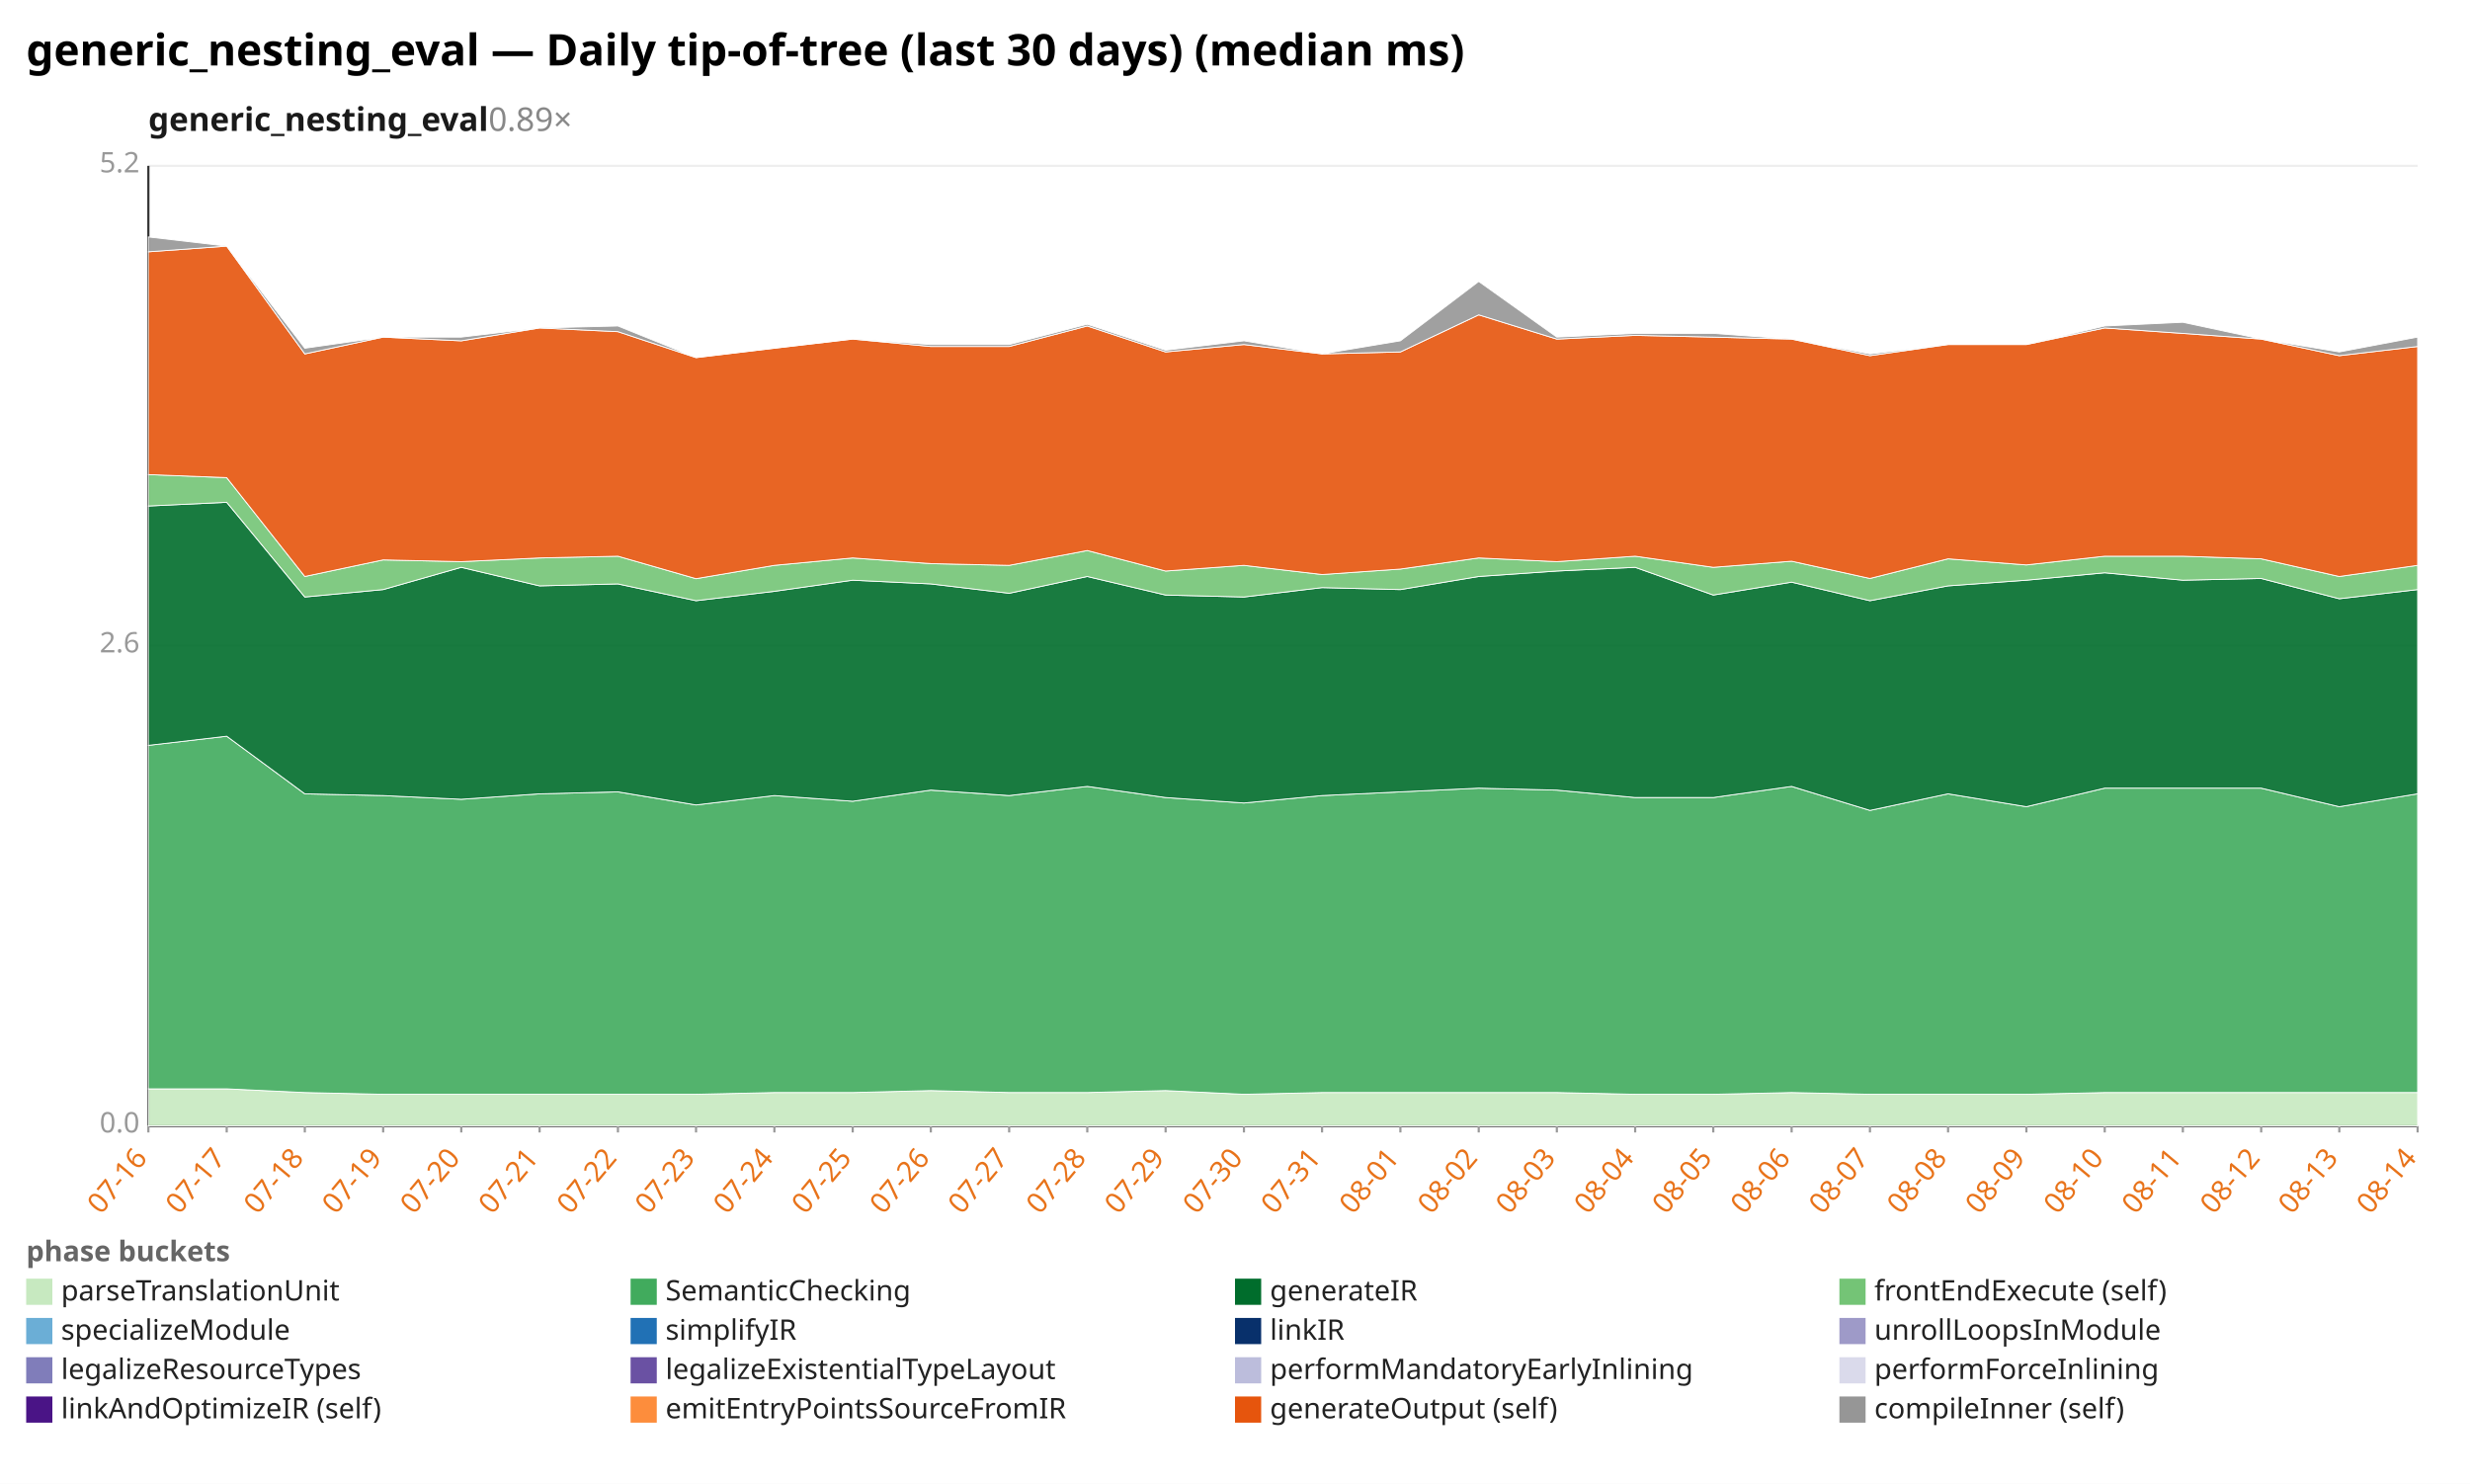
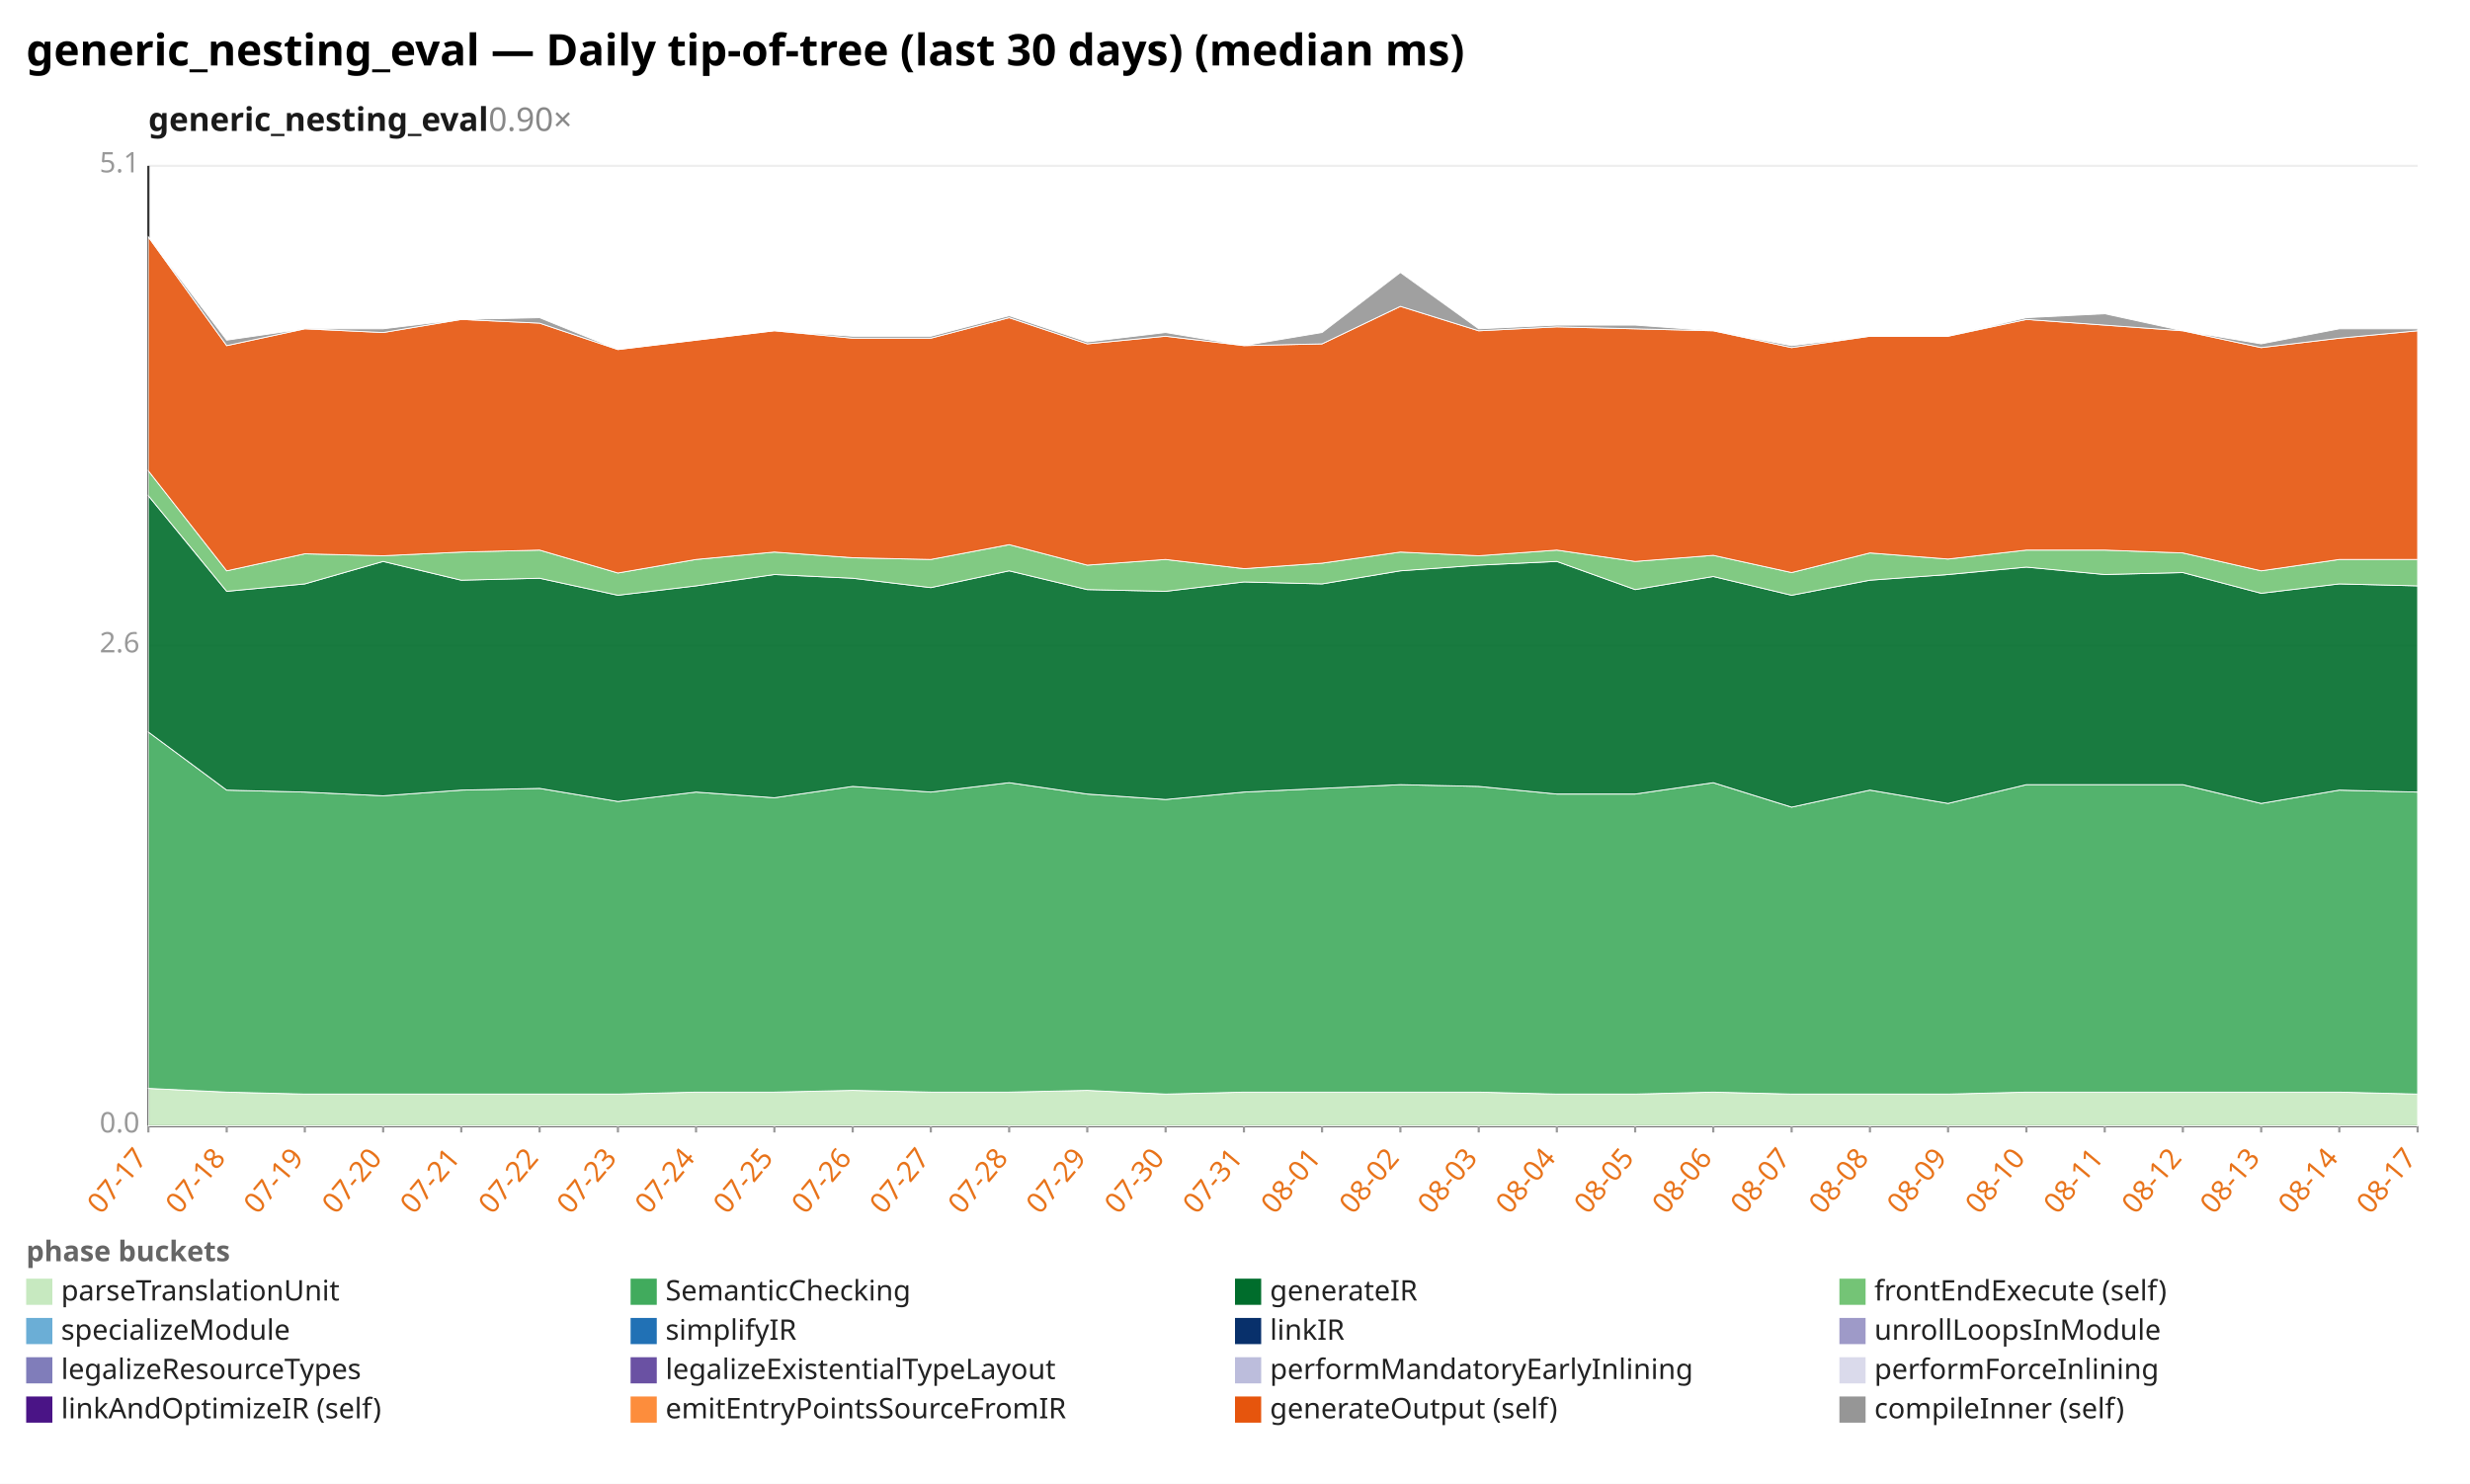
<svg xmlns="http://www.w3.org/2000/svg" width="1132" height="680" viewBox="0 0 1132 680" preserveAspectRatio="xMidYMid meet" font-family="sans-serif" font-size="13">
  <rect width="1132" height="680" fill="white" />
  <text x="12" y="30" font-size="20" font-weight="bold">generic_nesting_eval — Daily tip-of-tree (last 30 days) (median ms)</text>
-   <text x="68" y="60" font-size="15" font-weight="600" fill="#1a1a1a">generic_nesting_eval<tspan fill="#888" font-weight="400" text-decoration="none">  0.89×</tspan>
+   <text x="68" y="60" font-size="15" font-weight="600" fill="#1a1a1a">generic_nesting_eval<tspan fill="#888" font-weight="400" text-decoration="none">  0.90×</tspan>
  </text>
  <line x1="68.0" y1="516.0" x2="1108.0" y2="516.0" stroke="#eee" />
  <text x="64.0" y="519.0" text-anchor="end" fill="#999">0.0</text>
  <line x1="68.0" y1="296.0" x2="1108.0" y2="296.0" stroke="#eee" />
  <text x="64.0" y="299.0" text-anchor="end" fill="#999">2.6</text>
  <line x1="68.0" y1="76.0" x2="1108.0" y2="76.0" stroke="#eee" />
-   <text x="64.0" y="79.0" text-anchor="end" fill="#999">5.2</text>
+   <text x="64.0" y="79.0" text-anchor="end" fill="#999">5.1</text>
  <line x1="68.0" y1="76.0" x2="68.0" y2="516.0" stroke="#333" />
  <line x1="68.0" y1="516.0" x2="1108.0" y2="516.0" stroke="#333" />
  <line x1="68.0" y1="516.0" x2="68.0" y2="519.0" stroke="#999" />
-   <text x="68.0" y="531.0" text-anchor="end" fill="#e8731a" transform="rotate(-50 68.0 531.0)">07-16</text>
+   <text x="68.0" y="531.0" text-anchor="end" fill="#e8731a" transform="rotate(-50 68.0 531.0)">07-17</text>
  <line x1="103.9" y1="516.0" x2="103.9" y2="519.0" stroke="#999" />
-   <text x="103.9" y="531.0" text-anchor="end" fill="#e8731a" transform="rotate(-50 103.9 531.0)">07-17</text>
+   <text x="103.9" y="531.0" text-anchor="end" fill="#e8731a" transform="rotate(-50 103.9 531.0)">07-18</text>
  <line x1="139.7" y1="516.0" x2="139.7" y2="519.0" stroke="#999" />
-   <text x="139.7" y="531.0" text-anchor="end" fill="#e8731a" transform="rotate(-50 139.7 531.0)">07-18</text>
+   <text x="139.7" y="531.0" text-anchor="end" fill="#e8731a" transform="rotate(-50 139.7 531.0)">07-19</text>
  <line x1="175.6" y1="516.0" x2="175.6" y2="519.0" stroke="#999" />
-   <text x="175.6" y="531.0" text-anchor="end" fill="#e8731a" transform="rotate(-50 175.6 531.0)">07-19</text>
+   <text x="175.6" y="531.0" text-anchor="end" fill="#e8731a" transform="rotate(-50 175.6 531.0)">07-20</text>
  <line x1="211.4" y1="516.0" x2="211.4" y2="519.0" stroke="#999" />
-   <text x="211.4" y="531.0" text-anchor="end" fill="#e8731a" transform="rotate(-50 211.4 531.0)">07-20</text>
+   <text x="211.4" y="531.0" text-anchor="end" fill="#e8731a" transform="rotate(-50 211.4 531.0)">07-21</text>
  <line x1="247.3" y1="516.0" x2="247.3" y2="519.0" stroke="#999" />
-   <text x="247.3" y="531.0" text-anchor="end" fill="#e8731a" transform="rotate(-50 247.3 531.0)">07-21</text>
+   <text x="247.3" y="531.0" text-anchor="end" fill="#e8731a" transform="rotate(-50 247.3 531.0)">07-22</text>
  <line x1="283.2" y1="516.0" x2="283.2" y2="519.0" stroke="#999" />
-   <text x="283.2" y="531.0" text-anchor="end" fill="#e8731a" transform="rotate(-50 283.2 531.0)">07-22</text>
+   <text x="283.2" y="531.0" text-anchor="end" fill="#e8731a" transform="rotate(-50 283.2 531.0)">07-23</text>
  <line x1="319.0" y1="516.0" x2="319.0" y2="519.0" stroke="#999" />
-   <text x="319.0" y="531.0" text-anchor="end" fill="#e8731a" transform="rotate(-50 319.0 531.0)">07-23</text>
+   <text x="319.0" y="531.0" text-anchor="end" fill="#e8731a" transform="rotate(-50 319.0 531.0)">07-24</text>
  <line x1="354.9" y1="516.0" x2="354.9" y2="519.0" stroke="#999" />
-   <text x="354.9" y="531.0" text-anchor="end" fill="#e8731a" transform="rotate(-50 354.9 531.0)">07-24</text>
+   <text x="354.9" y="531.0" text-anchor="end" fill="#e8731a" transform="rotate(-50 354.9 531.0)">07-25</text>
  <line x1="390.8" y1="516.0" x2="390.8" y2="519.0" stroke="#999" />
-   <text x="390.8" y="531.0" text-anchor="end" fill="#e8731a" transform="rotate(-50 390.8 531.0)">07-25</text>
+   <text x="390.8" y="531.0" text-anchor="end" fill="#e8731a" transform="rotate(-50 390.8 531.0)">07-26</text>
  <line x1="426.6" y1="516.0" x2="426.6" y2="519.0" stroke="#999" />
-   <text x="426.6" y="531.0" text-anchor="end" fill="#e8731a" transform="rotate(-50 426.6 531.0)">07-26</text>
+   <text x="426.6" y="531.0" text-anchor="end" fill="#e8731a" transform="rotate(-50 426.6 531.0)">07-27</text>
  <line x1="462.5" y1="516.0" x2="462.5" y2="519.0" stroke="#999" />
-   <text x="462.5" y="531.0" text-anchor="end" fill="#e8731a" transform="rotate(-50 462.5 531.0)">07-27</text>
+   <text x="462.5" y="531.0" text-anchor="end" fill="#e8731a" transform="rotate(-50 462.5 531.0)">07-28</text>
  <line x1="498.3" y1="516.0" x2="498.3" y2="519.0" stroke="#999" />
-   <text x="498.3" y="531.0" text-anchor="end" fill="#e8731a" transform="rotate(-50 498.3 531.0)">07-28</text>
+   <text x="498.3" y="531.0" text-anchor="end" fill="#e8731a" transform="rotate(-50 498.3 531.0)">07-29</text>
  <line x1="534.2" y1="516.0" x2="534.2" y2="519.0" stroke="#999" />
-   <text x="534.2" y="531.0" text-anchor="end" fill="#e8731a" transform="rotate(-50 534.2 531.0)">07-29</text>
+   <text x="534.2" y="531.0" text-anchor="end" fill="#e8731a" transform="rotate(-50 534.2 531.0)">07-30</text>
  <line x1="570.1" y1="516.0" x2="570.1" y2="519.0" stroke="#999" />
-   <text x="570.1" y="531.0" text-anchor="end" fill="#e8731a" transform="rotate(-50 570.1 531.0)">07-30</text>
+   <text x="570.1" y="531.0" text-anchor="end" fill="#e8731a" transform="rotate(-50 570.1 531.0)">07-31</text>
  <line x1="605.9" y1="516.0" x2="605.9" y2="519.0" stroke="#999" />
-   <text x="605.9" y="531.0" text-anchor="end" fill="#e8731a" transform="rotate(-50 605.9 531.0)">07-31</text>
+   <text x="605.9" y="531.0" text-anchor="end" fill="#e8731a" transform="rotate(-50 605.9 531.0)">08-01</text>
  <line x1="641.8" y1="516.0" x2="641.8" y2="519.0" stroke="#999" />
-   <text x="641.8" y="531.0" text-anchor="end" fill="#e8731a" transform="rotate(-50 641.8 531.0)">08-01</text>
+   <text x="641.8" y="531.0" text-anchor="end" fill="#e8731a" transform="rotate(-50 641.8 531.0)">08-02</text>
  <line x1="677.7" y1="516.0" x2="677.7" y2="519.0" stroke="#999" />
-   <text x="677.7" y="531.0" text-anchor="end" fill="#e8731a" transform="rotate(-50 677.7 531.0)">08-02</text>
+   <text x="677.7" y="531.0" text-anchor="end" fill="#e8731a" transform="rotate(-50 677.7 531.0)">08-03</text>
  <line x1="713.5" y1="516.0" x2="713.5" y2="519.0" stroke="#999" />
-   <text x="713.5" y="531.0" text-anchor="end" fill="#e8731a" transform="rotate(-50 713.5 531.0)">08-03</text>
+   <text x="713.5" y="531.0" text-anchor="end" fill="#e8731a" transform="rotate(-50 713.5 531.0)">08-04</text>
  <line x1="749.4" y1="516.0" x2="749.4" y2="519.0" stroke="#999" />
-   <text x="749.4" y="531.0" text-anchor="end" fill="#e8731a" transform="rotate(-50 749.4 531.0)">08-04</text>
+   <text x="749.4" y="531.0" text-anchor="end" fill="#e8731a" transform="rotate(-50 749.4 531.0)">08-05</text>
  <line x1="785.2" y1="516.0" x2="785.2" y2="519.0" stroke="#999" />
-   <text x="785.2" y="531.0" text-anchor="end" fill="#e8731a" transform="rotate(-50 785.2 531.0)">08-05</text>
+   <text x="785.2" y="531.0" text-anchor="end" fill="#e8731a" transform="rotate(-50 785.2 531.0)">08-06</text>
  <line x1="821.1" y1="516.0" x2="821.1" y2="519.0" stroke="#999" />
-   <text x="821.1" y="531.0" text-anchor="end" fill="#e8731a" transform="rotate(-50 821.1 531.0)">08-06</text>
+   <text x="821.1" y="531.0" text-anchor="end" fill="#e8731a" transform="rotate(-50 821.1 531.0)">08-07</text>
  <line x1="857.0" y1="516.0" x2="857.0" y2="519.0" stroke="#999" />
-   <text x="857.0" y="531.0" text-anchor="end" fill="#e8731a" transform="rotate(-50 857.0 531.0)">08-07</text>
+   <text x="857.0" y="531.0" text-anchor="end" fill="#e8731a" transform="rotate(-50 857.0 531.0)">08-08</text>
  <line x1="892.8" y1="516.0" x2="892.8" y2="519.0" stroke="#999" />
-   <text x="892.8" y="531.0" text-anchor="end" fill="#e8731a" transform="rotate(-50 892.8 531.0)">08-08</text>
+   <text x="892.8" y="531.0" text-anchor="end" fill="#e8731a" transform="rotate(-50 892.8 531.0)">08-09</text>
  <line x1="928.7" y1="516.0" x2="928.7" y2="519.0" stroke="#999" />
-   <text x="928.7" y="531.0" text-anchor="end" fill="#e8731a" transform="rotate(-50 928.7 531.0)">08-09</text>
+   <text x="928.7" y="531.0" text-anchor="end" fill="#e8731a" transform="rotate(-50 928.7 531.0)">08-10</text>
  <line x1="964.6" y1="516.0" x2="964.6" y2="519.0" stroke="#999" />
-   <text x="964.6" y="531.0" text-anchor="end" fill="#e8731a" transform="rotate(-50 964.6 531.0)">08-10</text>
+   <text x="964.6" y="531.0" text-anchor="end" fill="#e8731a" transform="rotate(-50 964.6 531.0)">08-11</text>
  <line x1="1000.4" y1="516.0" x2="1000.4" y2="519.0" stroke="#999" />
-   <text x="1000.4" y="531.0" text-anchor="end" fill="#e8731a" transform="rotate(-50 1000.4 531.0)">08-11</text>
+   <text x="1000.4" y="531.0" text-anchor="end" fill="#e8731a" transform="rotate(-50 1000.4 531.0)">08-12</text>
  <line x1="1036.3" y1="516.0" x2="1036.3" y2="519.0" stroke="#999" />
-   <text x="1036.3" y="531.0" text-anchor="end" fill="#e8731a" transform="rotate(-50 1036.3 531.0)">08-12</text>
+   <text x="1036.3" y="531.0" text-anchor="end" fill="#e8731a" transform="rotate(-50 1036.3 531.0)">08-13</text>
  <line x1="1072.1" y1="516.0" x2="1072.1" y2="519.0" stroke="#999" />
-   <text x="1072.1" y="531.0" text-anchor="end" fill="#e8731a" transform="rotate(-50 1072.1 531.0)">08-13</text>
+   <text x="1072.1" y="531.0" text-anchor="end" fill="#e8731a" transform="rotate(-50 1072.1 531.0)">08-14</text>
  <line x1="1108.0" y1="516.0" x2="1108.0" y2="519.0" stroke="#999" />
-   <text x="1108.0" y="531.0" text-anchor="end" fill="#e8731a" transform="rotate(-50 1108.0 531.0)">08-14</text>
-   <polygon points="68.0,499.0 103.9,499.0 139.7,500.7 175.6,501.5 211.4,501.5 247.3,501.5 283.2,501.5 319.0,501.5 354.9,500.7 390.8,500.7 426.6,499.8 462.5,500.7 498.3,500.7 534.2,499.8 570.1,501.5 605.9,500.7 641.8,500.7 677.7,500.7 713.5,500.7 749.4,501.5 785.2,501.5 821.1,500.7 857.0,501.5 892.8,501.5 928.7,501.5 964.6,500.7 1000.4,500.7 1036.3,500.7 1072.1,500.7 1108.0,500.7 1108.0,516.0 1072.1,516.0 1036.3,516.0 1000.4,516.0 964.6,516.0 928.7,516.0 892.8,516.0 857.0,516.0 821.1,516.0 785.2,516.0 749.4,516.0 713.5,516.0 677.7,516.0 641.8,516.0 605.9,516.0 570.1,516.0 534.2,516.0 498.3,516.0 462.5,516.0 426.6,516.0 390.8,516.0 354.9,516.0 319.0,516.0 283.2,516.0 247.3,516.0 211.4,516.0 175.6,516.0 139.7,516.0 103.9,516.0 68.0,516.0" fill="#c7e9c0" fill-opacity="0.9" stroke="#fff" stroke-width="0.4" />
-   <polygon points="68.0,341.6 103.9,337.4 139.7,363.8 175.6,364.6 211.4,366.3 247.3,363.8 283.2,362.9 319.0,368.9 354.9,364.6 390.8,367.2 426.6,362.1 462.5,364.6 498.3,360.4 534.2,365.5 570.1,368.0 605.9,364.6 641.8,362.9 677.7,361.2 713.5,362.1 749.4,365.5 785.2,365.5 821.1,360.4 857.0,371.4 892.8,363.8 928.7,369.7 964.6,361.2 1000.4,361.2 1036.3,361.2 1072.1,369.7 1108.0,363.8 1108.0,500.7 1072.1,500.7 1036.3,500.7 1000.4,500.7 964.6,500.7 928.7,501.5 892.8,501.5 857.0,501.5 821.1,500.7 785.2,501.5 749.4,501.5 713.5,500.7 677.7,500.7 641.8,500.7 605.9,500.7 570.1,501.5 534.2,499.8 498.3,500.7 462.5,500.7 426.6,499.8 390.8,500.7 354.9,500.7 319.0,501.5 283.2,501.5 247.3,501.5 211.4,501.5 175.6,501.5 139.7,500.7 103.9,499.0 68.0,499.0" fill="#41ab5d" fill-opacity="0.9" stroke="#fff" stroke-width="0.4" />
-   <polygon points="68.0,231.9 103.9,230.2 139.7,273.6 175.6,270.2 211.4,260.0 247.3,268.5 283.2,267.6 319.0,275.3 354.9,271.0 390.8,265.9 426.6,267.6 462.5,271.9 498.3,264.2 534.2,272.7 570.1,273.6 605.9,269.3 641.8,270.2 677.7,264.2 713.5,261.7 749.4,260.0 785.2,272.7 821.1,266.8 857.0,275.3 892.8,268.5 928.7,265.9 964.6,262.5 1000.4,265.9 1036.3,265.1 1072.1,274.4 1108.0,270.2 1108.0,363.8 1072.1,369.7 1036.3,361.2 1000.4,361.2 964.6,361.2 928.7,369.7 892.8,363.8 857.0,371.4 821.1,360.4 785.2,365.5 749.4,365.5 713.5,362.1 677.7,361.2 641.8,362.9 605.9,364.6 570.1,368.0 534.2,365.5 498.3,360.4 462.5,364.6 426.6,362.1 390.8,367.2 354.9,364.6 319.0,368.9 283.2,362.9 247.3,363.8 211.4,366.3 175.6,364.6 139.7,363.8 103.9,337.4 68.0,341.6" fill="#006d2c" fill-opacity="0.9" stroke="#fff" stroke-width="0.4" />
-   <polygon points="68.0,217.5 103.9,218.9 139.7,264.2 175.6,256.6 211.4,257.4 247.3,255.7 283.2,254.9 319.0,265.2 354.9,259.1 390.8,255.7 426.6,258.3 462.5,259.1 498.3,252.3 534.2,261.7 570.1,259.1 605.9,263.3 641.8,260.8 677.7,255.7 713.5,257.4 749.4,254.9 785.2,260.0 821.1,257.2 857.0,265.1 892.8,256.1 928.7,258.9 964.6,254.9 1000.4,254.9 1036.3,256.1 1072.1,264.2 1108.0,259.1 1108.0,270.2 1072.1,274.4 1036.3,265.1 1000.4,265.9 964.6,262.5 928.7,265.9 892.8,268.5 857.0,275.3 821.1,266.8 785.2,272.7 749.4,260.0 713.5,261.7 677.7,264.2 641.8,270.2 605.9,269.3 570.1,273.6 534.2,272.7 498.3,264.2 462.5,271.9 426.6,267.6 390.8,265.9 354.9,271.0 319.0,275.3 283.2,267.6 247.3,268.5 211.4,260.0 175.6,270.2 139.7,273.6 103.9,230.2 68.0,231.9" fill="#74c476" fill-opacity="0.9" stroke="#fff" stroke-width="0.4" />
-   <polygon points="68.0,115.4 103.9,112.8 139.7,162.2 175.6,154.5 211.4,156.2 247.3,150.3 283.2,152.0 319.0,163.9 354.9,159.6 390.8,155.4 426.6,158.8 462.5,158.8 498.3,149.4 534.2,161.3 570.1,157.9 605.9,162.2 641.8,161.3 677.7,144.3 713.5,155.4 749.4,153.7 785.2,154.5 821.1,155.4 857.0,163.0 892.8,157.9 928.7,157.9 964.6,150.3 1000.4,152.8 1036.3,155.4 1072.1,163.0 1108.0,158.8 1108.0,259.1 1072.1,264.2 1036.3,256.1 1000.4,254.9 964.6,254.9 928.7,258.9 892.8,256.1 857.0,265.1 821.1,257.2 785.2,260.0 749.4,254.9 713.5,257.4 677.7,255.7 641.8,260.8 605.9,263.3 570.1,259.1 534.2,261.7 498.3,252.3 462.5,259.1 426.6,258.3 390.8,255.7 354.9,259.1 319.0,265.2 283.2,254.9 247.3,255.7 211.4,257.4 175.6,256.6 139.7,264.2 103.9,218.9 68.0,217.5" fill="#e6550d" fill-opacity="0.9" stroke="#fff" stroke-width="0.4" />
-   <polygon points="68.0,108.6 103.9,112.8 139.7,159.6 175.6,154.5 211.4,154.5 247.3,150.3 283.2,149.4 319.0,163.9 354.9,159.6 390.8,155.4 426.6,157.9 462.5,157.9 498.3,148.6 534.2,160.5 570.1,156.2 605.9,162.2 641.8,156.2 677.7,129.0 713.5,154.5 749.4,152.8 785.2,152.8 821.1,155.4 857.0,162.2 892.8,157.9 928.7,157.9 964.6,149.4 1000.4,147.7 1036.3,155.4 1072.1,161.3 1108.0,154.5 1108.0,158.8 1072.1,163.0 1036.3,155.4 1000.4,152.8 964.6,150.3 928.7,157.9 892.8,157.9 857.0,163.0 821.1,155.4 785.2,154.5 749.4,153.7 713.5,155.4 677.7,144.3 641.8,161.3 605.9,162.2 570.1,157.9 534.2,161.3 498.3,149.4 462.5,158.8 426.6,158.8 390.8,155.4 354.9,159.6 319.0,163.9 283.2,152.0 247.3,150.3 211.4,156.2 175.6,154.5 139.7,162.2 103.9,112.8 68.0,115.4" fill="#969696" fill-opacity="0.9" stroke="#fff" stroke-width="0.4" />
+   <text x="1108.0" y="531.0" text-anchor="end" fill="#e8731a" transform="rotate(-50 1108.0 531.0)">08-17</text>
+   <polygon points="68.0,498.8 103.9,500.5 139.7,501.4 175.6,501.4 211.4,501.4 247.3,501.4 283.2,501.4 319.0,500.5 354.9,500.5 390.8,499.7 426.6,500.5 462.5,500.5 498.3,499.7 534.2,501.4 570.1,500.5 605.9,500.5 641.8,500.5 677.7,500.5 713.5,501.4 749.4,501.4 785.2,500.5 821.1,501.4 857.0,501.4 892.8,501.4 928.7,500.5 964.6,500.5 1000.4,500.5 1036.3,500.5 1072.1,500.5 1108.0,501.4 1108.0,516.0 1072.1,516.0 1036.3,516.0 1000.4,516.0 964.6,516.0 928.7,516.0 892.8,516.0 857.0,516.0 821.1,516.0 785.2,516.0 749.4,516.0 713.5,516.0 677.7,516.0 641.8,516.0 605.9,516.0 570.1,516.0 534.2,516.0 498.3,516.0 462.5,516.0 426.6,516.0 390.8,516.0 354.9,516.0 319.0,516.0 283.2,516.0 247.3,516.0 211.4,516.0 175.6,516.0 139.7,516.0 103.9,516.0 68.0,516.0" fill="#c7e9c0" fill-opacity="0.9" stroke="#fff" stroke-width="0.4" />
+   <polygon points="68.0,335.5 103.9,362.1 139.7,363.0 175.6,364.7 211.4,362.1 247.3,361.3 283.2,367.3 319.0,363.0 354.9,365.6 390.8,360.4 426.6,363.0 462.5,358.7 498.3,363.9 534.2,366.4 570.1,363.0 605.9,361.3 641.8,359.6 677.7,360.4 713.5,363.9 749.4,363.9 785.2,358.7 821.1,369.9 857.0,362.1 892.8,368.2 928.7,359.6 964.6,359.6 1000.4,359.6 1036.3,368.2 1072.1,362.1 1108.0,363.0 1108.0,501.4 1072.1,500.5 1036.3,500.5 1000.4,500.5 964.6,500.5 928.7,500.5 892.8,501.4 857.0,501.4 821.1,501.4 785.2,500.5 749.4,501.4 713.5,501.4 677.7,500.5 641.8,500.5 605.9,500.5 570.1,500.5 534.2,501.4 498.3,499.7 462.5,500.5 426.6,500.5 390.8,499.7 354.9,500.5 319.0,500.5 283.2,501.4 247.3,501.4 211.4,501.4 175.6,501.4 139.7,501.4 103.9,500.5 68.0,498.8" fill="#41ab5d" fill-opacity="0.9" stroke="#fff" stroke-width="0.4" />
+   <polygon points="68.0,227.2 103.9,271.0 139.7,267.6 175.6,257.3 211.4,265.9 247.3,265.0 283.2,272.8 319.0,268.5 354.9,263.3 390.8,265.0 426.6,269.3 462.5,261.6 498.3,270.2 534.2,271.0 570.1,266.7 605.9,267.6 641.8,261.6 677.7,259.0 713.5,257.3 749.4,270.2 785.2,264.2 821.1,272.8 857.0,265.9 892.8,263.3 928.7,259.9 964.6,263.3 1000.4,262.4 1036.3,271.9 1072.1,267.6 1108.0,268.5 1108.0,363.0 1072.1,362.1 1036.3,368.2 1000.4,359.6 964.6,359.6 928.7,359.6 892.8,368.2 857.0,362.1 821.1,369.9 785.2,358.7 749.4,363.9 713.5,363.9 677.7,360.4 641.8,359.6 605.9,361.3 570.1,363.0 534.2,366.4 498.3,363.9 462.5,358.7 426.6,363.0 390.8,360.4 354.9,365.6 319.0,363.0 283.2,367.3 247.3,361.3 211.4,362.1 175.6,364.7 139.7,363.0 103.9,362.1 68.0,335.5" fill="#006d2c" fill-opacity="0.9" stroke="#fff" stroke-width="0.4" />
+   <polygon points="68.0,215.8 103.9,261.6 139.7,253.8 175.6,254.7 211.4,253.0 247.3,252.1 283.2,262.6 319.0,256.4 354.9,253.0 390.8,255.6 426.6,256.4 462.5,249.6 498.3,259.0 534.2,256.4 570.1,260.6 605.9,258.1 641.8,253.0 677.7,254.7 713.5,252.1 749.4,257.3 785.2,254.5 821.1,262.4 857.0,253.4 892.8,256.2 928.7,252.1 964.6,252.1 1000.4,253.4 1036.3,261.6 1072.1,256.4 1108.0,256.4 1108.0,268.5 1072.1,267.6 1036.3,271.9 1000.4,262.4 964.6,263.3 928.7,259.9 892.8,263.3 857.0,265.9 821.1,272.8 785.2,264.2 749.4,270.2 713.5,257.3 677.7,259.0 641.8,261.6 605.9,267.6 570.1,266.7 534.2,271.0 498.3,270.2 462.5,261.6 426.6,269.3 390.8,265.0 354.9,263.3 319.0,268.5 283.2,272.8 247.3,265.0 211.4,265.9 175.6,257.3 139.7,267.6 103.9,271.0 68.0,227.2" fill="#74c476" fill-opacity="0.9" stroke="#fff" stroke-width="0.4" />
+   <polygon points="68.0,108.6 103.9,158.4 139.7,150.7 175.6,152.4 211.4,146.4 247.3,148.1 283.2,160.2 319.0,155.9 354.9,151.6 390.8,155.0 426.6,155.0 462.5,145.6 498.3,157.6 534.2,154.1 570.1,158.4 605.9,157.6 641.8,140.4 677.7,151.6 713.5,149.8 749.4,150.7 785.2,151.6 821.1,159.3 857.0,154.1 892.8,154.1 928.7,146.4 964.6,149.0 1000.4,151.6 1036.3,159.3 1072.1,155.0 1108.0,151.6 1108.0,256.4 1072.1,256.4 1036.3,261.6 1000.4,253.4 964.6,252.1 928.7,252.1 892.8,256.2 857.0,253.4 821.1,262.4 785.2,254.5 749.4,257.3 713.5,252.1 677.7,254.7 641.8,253.0 605.9,258.1 570.1,260.6 534.2,256.4 498.3,259.0 462.5,249.6 426.6,256.4 390.8,255.6 354.9,253.0 319.0,256.4 283.2,262.6 247.3,252.1 211.4,253.0 175.6,254.7 139.7,253.8 103.9,261.6 68.0,215.8" fill="#e6550d" fill-opacity="0.9" stroke="#fff" stroke-width="0.4" />
+   <polygon points="68.0,108.6 103.9,155.9 139.7,150.7 175.6,150.7 211.4,146.4 247.3,145.6 283.2,160.2 319.0,155.9 354.9,151.6 390.8,154.1 426.6,154.1 462.5,144.7 498.3,156.7 534.2,152.4 570.1,158.4 605.9,152.4 641.8,124.9 677.7,150.7 713.5,149.0 749.4,149.0 785.2,151.6 821.1,158.4 857.0,154.1 892.8,154.1 928.7,145.6 964.6,143.8 1000.4,151.6 1036.3,157.6 1072.1,150.7 1108.0,150.7 1108.0,151.6 1072.1,155.0 1036.3,159.3 1000.4,151.6 964.6,149.0 928.7,146.4 892.8,154.1 857.0,154.1 821.1,159.3 785.2,151.6 749.4,150.7 713.5,149.8 677.7,151.6 641.8,140.4 605.9,157.6 570.1,158.4 534.2,154.1 498.3,157.6 462.5,145.6 426.6,155.0 390.8,155.0 354.9,151.6 319.0,155.9 283.2,160.2 247.3,148.1 211.4,146.4 175.6,152.4 139.7,150.7 103.9,158.4 68.0,108.6" fill="#969696" fill-opacity="0.9" stroke="#fff" stroke-width="0.4" />
  <text x="12" y="578" fill="#666" font-weight="600">phase buckets</text>
  <rect x="12" y="586" width="12" height="12" fill="#c7e9c0" />
  <text x="28" y="596" fill="#222">parseTranslationUnit</text>
  <rect x="289" y="586" width="12" height="12" fill="#41ab5d" />
  <text x="305" y="596" fill="#222">SemanticChecking</text>
  <rect x="566" y="586" width="12" height="12" fill="#006d2c" />
  <text x="582" y="596" fill="#222">generateIR</text>
  <rect x="843" y="586" width="12" height="12" fill="#74c476" />
  <text x="859" y="596" fill="#222">frontEndExecute (self)</text>
  <rect x="12" y="604" width="12" height="12" fill="#6baed6" />
  <text x="28" y="614" fill="#222">specializeModule</text>
  <rect x="289" y="604" width="12" height="12" fill="#2171b5" />
  <text x="305" y="614" fill="#222">simplifyIR</text>
  <rect x="566" y="604" width="12" height="12" fill="#08306b" />
  <text x="582" y="614" fill="#222">linkIR</text>
  <rect x="843" y="604" width="12" height="12" fill="#9e9ac8" />
  <text x="859" y="614" fill="#222">unrollLoopsInModule</text>
  <rect x="12" y="622" width="12" height="12" fill="#807dba" />
  <text x="28" y="632" fill="#222">legalizeResourceTypes</text>
  <rect x="289" y="622" width="12" height="12" fill="#6a51a3" />
  <text x="305" y="632" fill="#222">legalizeExistentialTypeLayout</text>
  <rect x="566" y="622" width="12" height="12" fill="#bcbddc" />
  <text x="582" y="632" fill="#222">performMandatoryEarlyInlining</text>
  <rect x="843" y="622" width="12" height="12" fill="#dadaeb" />
  <text x="859" y="632" fill="#222">performForceInlining</text>
  <rect x="12" y="640" width="12" height="12" fill="#4a1486" />
  <text x="28" y="650" fill="#222">linkAndOptimizeIR (self)</text>
  <rect x="289" y="640" width="12" height="12" fill="#fd8d3c" />
  <text x="305" y="650" fill="#222">emitEntryPointsSourceFromIR</text>
  <rect x="566" y="640" width="12" height="12" fill="#e6550d" />
  <text x="582" y="650" fill="#222">generateOutput (self)</text>
  <rect x="843" y="640" width="12" height="12" fill="#969696" />
  <text x="859" y="650" fill="#222">compileInner (self)</text>
</svg>
